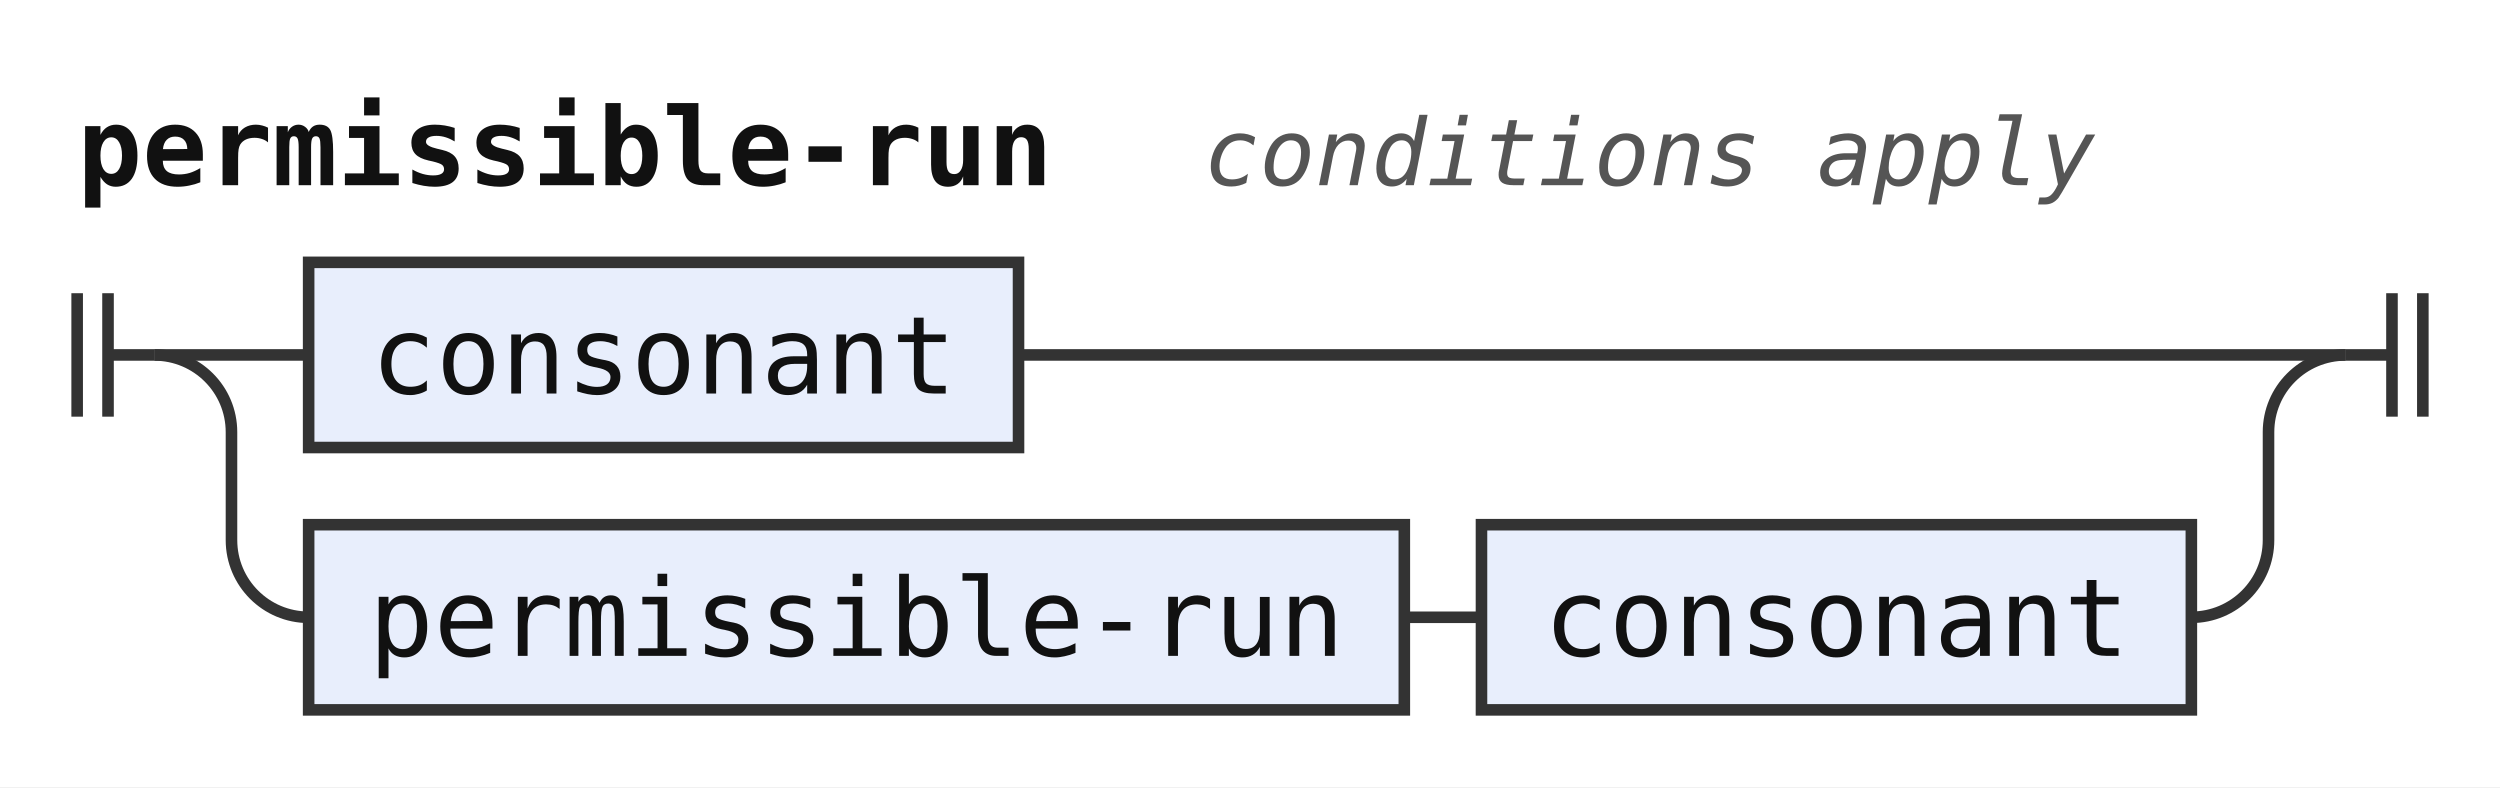
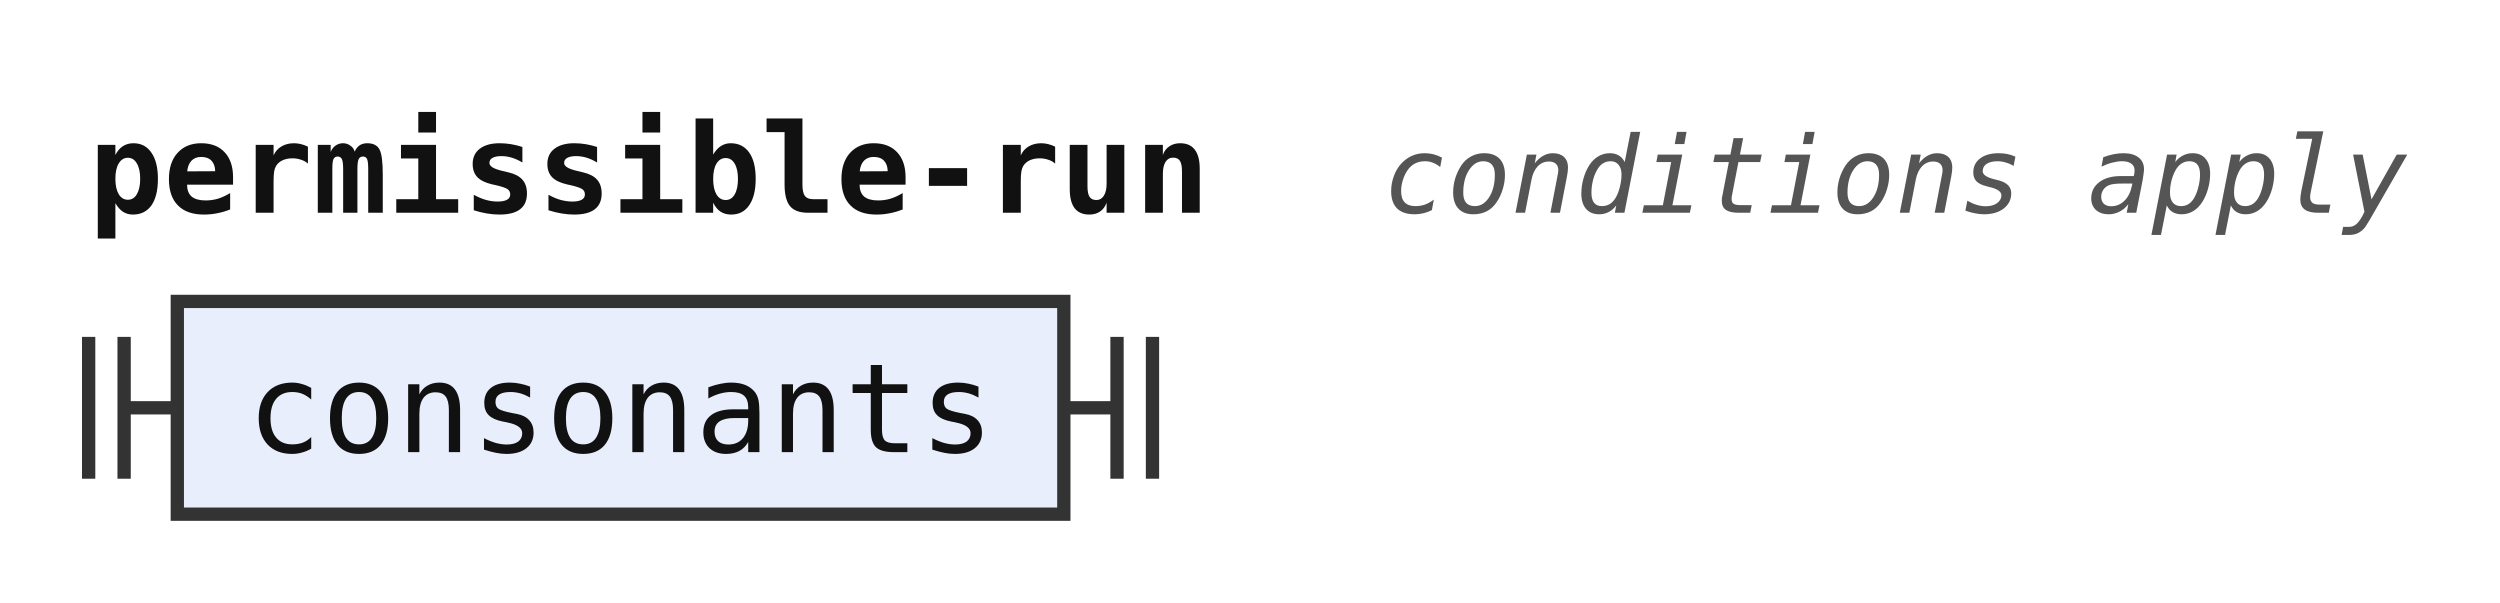
- <svg xmlns="http://www.w3.org/2000/svg" width="324" height="102" viewBox="0 0 324 102" role="img" aria-label="Railroad diagram of the rule permissible-run">
+ <svg xmlns="http://www.w3.org/2000/svg" width="282" height="68" viewBox="0 0 282 68" role="img" aria-label="Railroad diagram of the rule permissible-run">
  <style>path{fill:none;stroke:#333;stroke-width:1.5}.rule rect{fill:#e8eefc;stroke:#333;stroke-width:1.5}.terminal rect{fill:#fdf6d8;stroke:#333;stroke-width:1.5}text{font-family:ui-monospace,SFMono-Regular,Menlo,Consolas,"DejaVu Sans Mono","Liberation Mono",monospace;font-size:14px;fill:#111;text-anchor:middle}text.label{font-size:12px;font-style:italic;fill:#555;text-anchor:start}text.title{font-weight:bold;text-anchor:start}</style>
  <rect width="100%" height="100%" fill="#fff" />
  <text class="title" x="10" y="24" textLength="126" lengthAdjust="spacingAndGlyphs">permissible-run</text>
  <text class="label" x="156" y="24" textLength="115.2" lengthAdjust="spacingAndGlyphs">conditions apply</text>
  <path d="M10 38v16m4 -16v16M14 46h6" />
-   <path d="M20 46h20" />
  <g class="rule">
-     <rect x="40" y="34" width="92" height="24" rx="0" />
-     <text x="86" y="51" textLength="75.6" lengthAdjust="spacingAndGlyphs">consonant</text>
+     <rect x="20" y="34" width="100" height="24" rx="0" />
+     <text x="70" y="51" textLength="84" lengthAdjust="spacingAndGlyphs">consonants</text>
  </g>
-   <path d="M132 46H304" />
-   <path d="M20 46a10 10 0 0 1 10 10V70a10 10 0 0 0 10 10" />
-   <g class="rule">
-     <rect x="40" y="68" width="142" height="24" rx="0" />
-     <text x="111" y="85" textLength="126" lengthAdjust="spacingAndGlyphs">permissible-run</text>
-   </g>
-   <path d="M182 80h10" />
-   <g class="rule">
-     <rect x="192" y="68" width="92" height="24" rx="0" />
-     <text x="238" y="85" textLength="75.6" lengthAdjust="spacingAndGlyphs">consonant</text>
-   </g>
-   <path d="M284 80H284a10 10 0 0 0 10 -10V56a10 10 0 0 1 10 -10" />
-   <path d="M304 46h6m0 -8v16m4 -16v16" />
+   <path d="M120 46h6m0 -8v16m4 -16v16" />
</svg>
